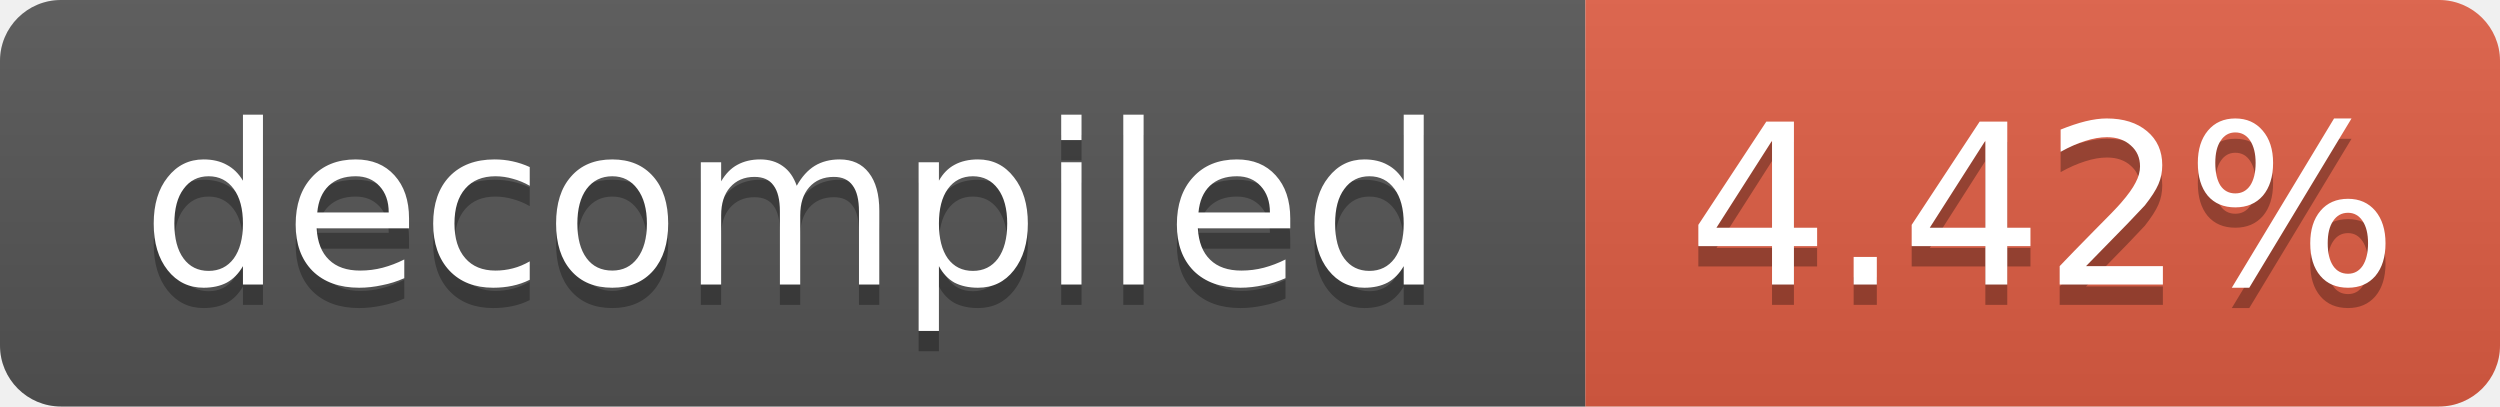
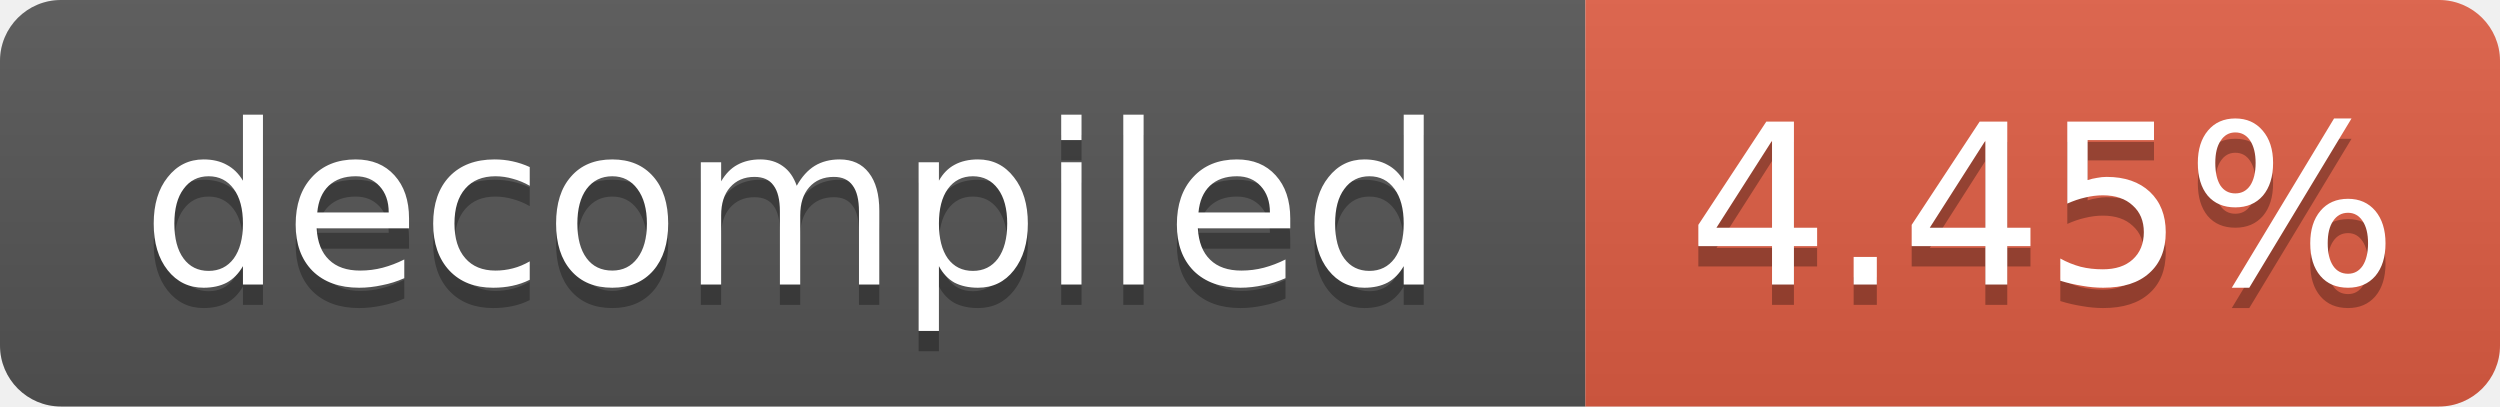
- <svg xmlns="http://www.w3.org/2000/svg" width="123" height="20" role="img" aria-label="decompiled: 4.42%">
+ <svg xmlns="http://www.w3.org/2000/svg" width="123" height="20" role="img" aria-label="decompiled: 4.45%">
  <linearGradient id="s" x2="0" y2="100%">
    <stop offset="0" stop-color="#bbb" stop-opacity=".1" />
    <stop offset="1" stop-opacity=".1" />
  </linearGradient>
  <clipPath id="r">
    <rect width="123" height="20" rx="3" fill="#fff" />
  </clipPath>
  <g clip-path="url(#r)">
    <rect width="78" height="20" fill="#555" />
    <rect x="78" width="45" height="20" fill="#e05d44" />
    <rect width="123" height="20" fill="url(#s)" />
  </g>
  <g fill="#fff" text-anchor="middle" font-family="Verdana,Geneva,DejaVu Sans,sans-serif" font-size="11">
    <text x="39.0" y="15" fill="#010101" fill-opacity=".3">decompiled</text>
    <text x="39.0" y="14">decompiled</text>
-     <text x="100.5" y="15" fill="#010101" fill-opacity=".3">4.42%</text>
-     <text x="100.5" y="14">4.42%</text>
+     <text x="100.5" y="15" fill="#010101" fill-opacity=".3">4.45%</text>
+     <text x="100.5" y="14">4.45%</text>
  </g>
</svg>
